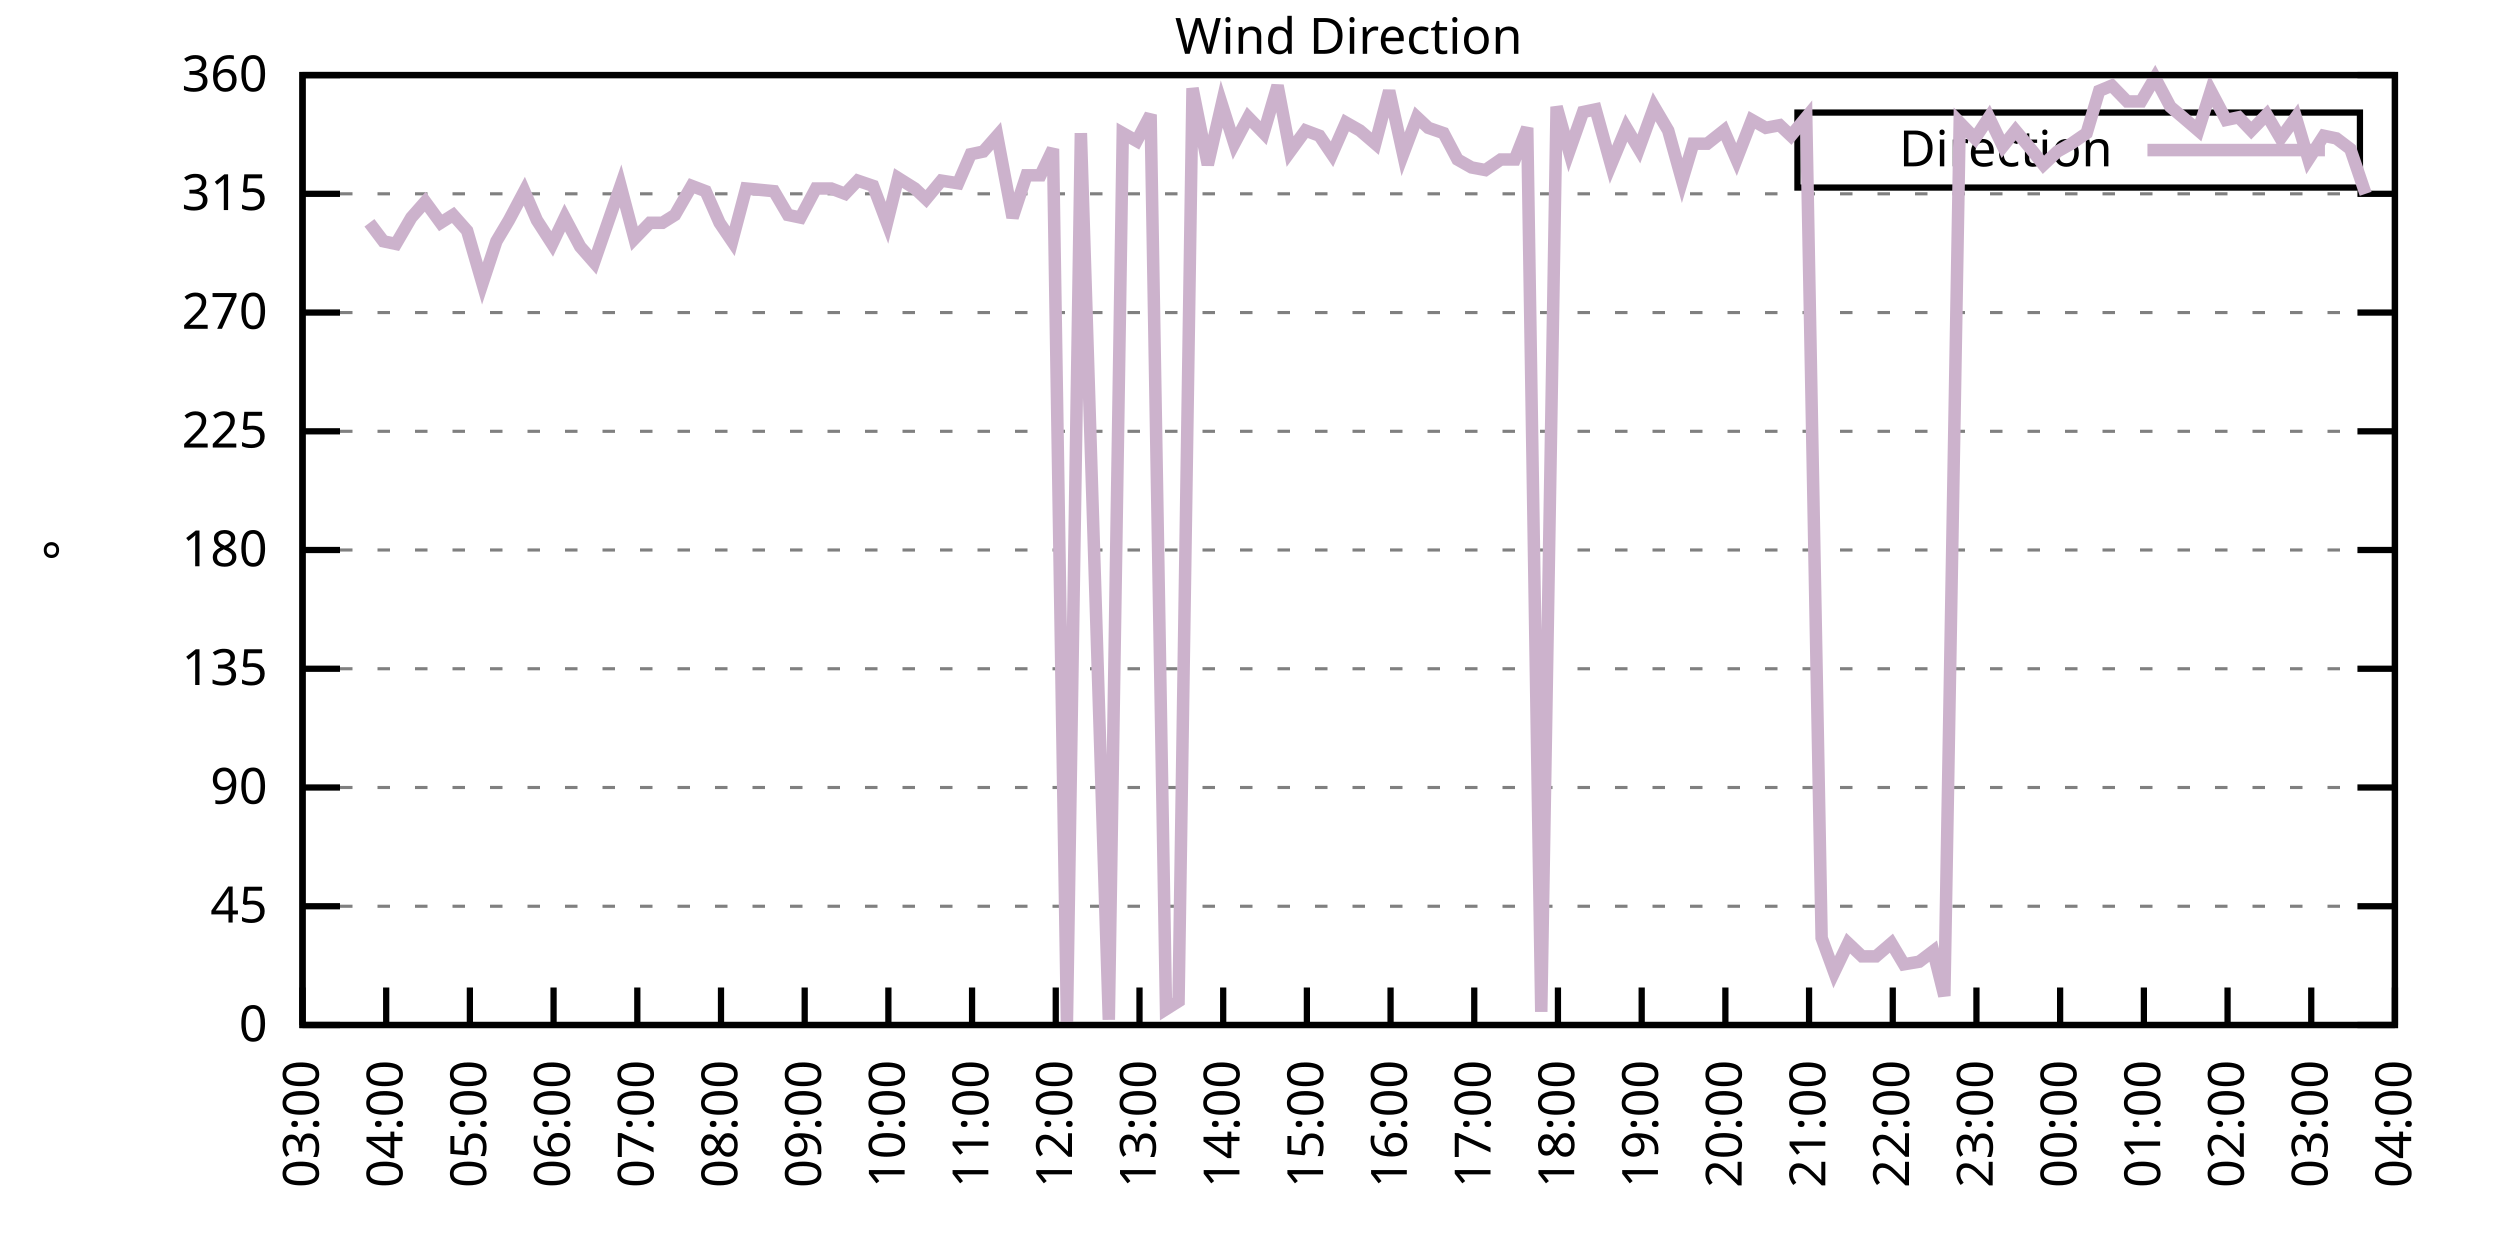
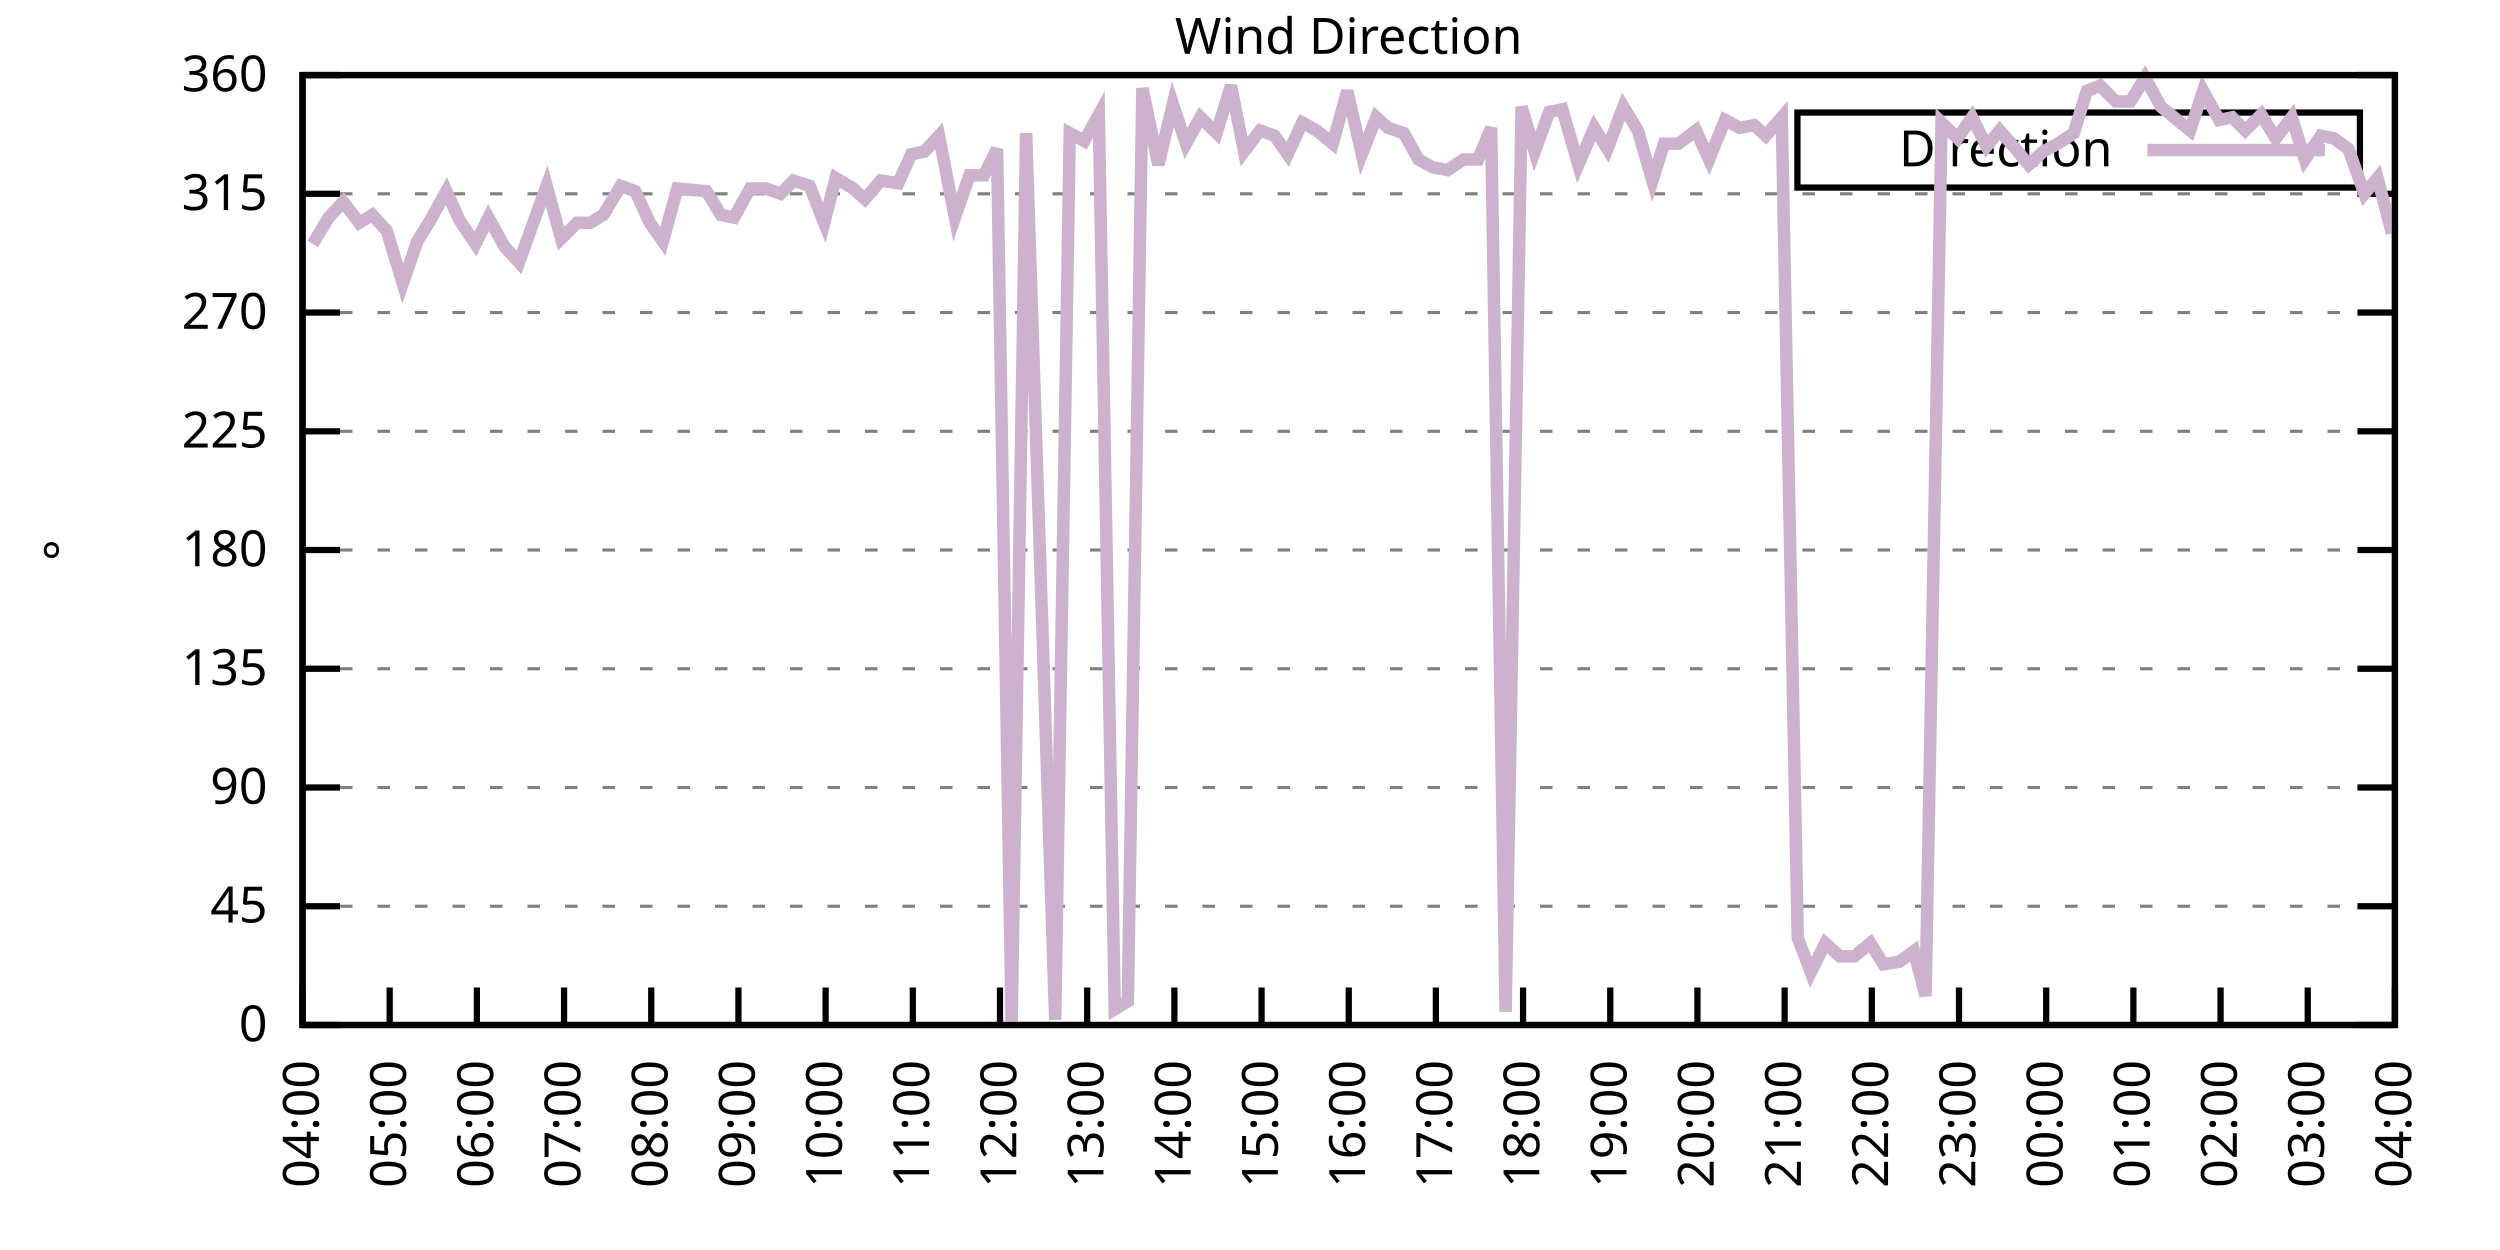
<svg xmlns="http://www.w3.org/2000/svg" xmlns:xlink="http://www.w3.org/1999/xlink" width="400" height="200" viewBox="0 0 400 200">
  <g id="gnuplot_canvas">
    <rect x="0" y="0" width="400" height="200" fill="none" />
    <defs>
      <circle id="gpDot" r="0.5" stroke-width="0.5" stroke="currentColor" />
      <path id="gpPt0" stroke-width="0.333" stroke="currentColor" d="M-1,0 h2 M0,-1 v2" />
      <path id="gpPt1" stroke-width="0.333" stroke="currentColor" d="M-1,-1 L1,1 M1,-1 L-1,1" />
      <path id="gpPt2" stroke-width="0.333" stroke="currentColor" d="M-1,0 L1,0 M0,-1 L0,1 M-1,-1 L1,1 M-1,1 L1,-1" />
      <rect id="gpPt3" stroke-width="0.333" stroke="currentColor" x="-1" y="-1" width="2" height="2" />
      <rect id="gpPt4" stroke-width="0.333" stroke="currentColor" fill="currentColor" x="-1" y="-1" width="2" height="2" />
      <circle id="gpPt5" stroke-width="0.333" stroke="currentColor" cx="0" cy="0" r="1" />
      <use xlink:href="#gpPt5" id="gpPt6" fill="currentColor" stroke="none" />
      <path id="gpPt7" stroke-width="0.333" stroke="currentColor" d="M0,-1.33 L-1.33,0.67 L1.33,0.67 z" />
      <use xlink:href="#gpPt7" id="gpPt8" fill="currentColor" stroke="none" />
      <use xlink:href="#gpPt7" id="gpPt9" stroke="currentColor" transform="rotate(180)" />
      <use xlink:href="#gpPt9" id="gpPt10" fill="currentColor" stroke="none" />
      <use xlink:href="#gpPt3" id="gpPt11" stroke="currentColor" transform="rotate(45)" />
      <use xlink:href="#gpPt11" id="gpPt12" fill="currentColor" stroke="none" />
      <path id="gpPt13" stroke-width="0.333" stroke="currentColor" d="M0,1.330 L1.265,0.411 L0.782,-1.067 L-0.782,-1.076 L-1.265,0.411 z" />
      <use xlink:href="#gpPt13" id="gpPt14" fill="currentColor" stroke="none" />
      <filter id="textbox" filterUnits="objectBoundingBox" x="0" y="0" height="1" width="1">
        <feFlood flood-color="white" flood-opacity="1" result="bgnd" />
        <feComposite in="SourceGraphic" in2="bgnd" operator="atop" />
      </filter>
      <filter id="greybox" filterUnits="objectBoundingBox" x="0" y="0" height="1" width="1">
        <feFlood flood-color="lightgrey" flood-opacity="1" result="grey" />
        <feComposite in="SourceGraphic" in2="grey" operator="atop" />
      </filter>
    </defs>
    <g fill="none" color="white" stroke="currentColor" stroke-width="1.00" stroke-linecap="butt" stroke-linejoin="miter">
</g>
    <g fill="none" color="black" stroke="currentColor" stroke-width="1.00" stroke-linecap="butt" stroke-linejoin="miter">
      <g stroke="none" shape-rendering="crispEdges">
        <polygon fill="rgb(255, 255, 255)" points="48.40,164.00 383.18,164.00 383.18,12.02 48.40,12.02 " />
      </g>
    </g>
    <g fill="none" color="black" stroke="currentColor" stroke-width="1.00" stroke-linecap="butt" stroke-linejoin="miter">
</g>
    <g fill="none" color="black" stroke="black" stroke-width="0.50" stroke-linecap="butt" stroke-linejoin="miter">
</g>
    <g fill="none" color="gray" stroke="currentColor" stroke-width="0.50" stroke-linecap="butt" stroke-linejoin="miter">
      <path stroke="gray" stroke-dasharray="2,4" class="gridline" d="M48.40,164.00 L383.19,164.00  " />
    </g>
    <g fill="none" color="gray" stroke="gray" stroke-width="1.00" stroke-linecap="butt" stroke-linejoin="miter">
</g>
    <g fill="none" color="black" stroke="currentColor" stroke-width="1.00" stroke-linecap="butt" stroke-linejoin="miter">
      <path stroke="black" d="M48.40,164.00 L54.40,164.00 M383.19,164.00 L377.19,164.00  " />
      <g transform="translate(42.80,166.60)" stroke="none" fill="black" font-family="Sans" font-size="8.00" text-anchor="end">
        <text>
          <tspan font-family="Sans"> 0</tspan>
        </text>
      </g>
    </g>
    <g fill="none" color="black" stroke="currentColor" stroke-width="1.00" stroke-linecap="butt" stroke-linejoin="miter">
</g>
    <g fill="none" color="black" stroke="black" stroke-width="0.50" stroke-linecap="butt" stroke-linejoin="miter">
</g>
    <g fill="none" color="gray" stroke="currentColor" stroke-width="0.50" stroke-linecap="butt" stroke-linejoin="miter">
      <path stroke="gray" stroke-dasharray="2,4" class="gridline" d="M48.40,145.00 L383.19,145.00  " />
    </g>
    <g fill="none" color="gray" stroke="gray" stroke-width="1.00" stroke-linecap="butt" stroke-linejoin="miter">
</g>
    <g fill="none" color="black" stroke="currentColor" stroke-width="1.00" stroke-linecap="butt" stroke-linejoin="miter">
      <path stroke="black" d="M48.40,145.00 L54.40,145.00 M383.19,145.00 L377.19,145.00  " />
      <g transform="translate(42.80,147.60)" stroke="none" fill="black" font-family="Sans" font-size="8.00" text-anchor="end">
        <text>
          <tspan font-family="Sans"> 45</tspan>
        </text>
      </g>
    </g>
    <g fill="none" color="black" stroke="currentColor" stroke-width="1.00" stroke-linecap="butt" stroke-linejoin="miter">
</g>
    <g fill="none" color="black" stroke="black" stroke-width="0.50" stroke-linecap="butt" stroke-linejoin="miter">
</g>
    <g fill="none" color="gray" stroke="currentColor" stroke-width="0.50" stroke-linecap="butt" stroke-linejoin="miter">
      <path stroke="gray" stroke-dasharray="2,4" class="gridline" d="M48.40,126.00 L383.19,126.00  " />
    </g>
    <g fill="none" color="gray" stroke="gray" stroke-width="1.00" stroke-linecap="butt" stroke-linejoin="miter">
</g>
    <g fill="none" color="black" stroke="currentColor" stroke-width="1.00" stroke-linecap="butt" stroke-linejoin="miter">
      <path stroke="black" d="M48.40,126.00 L54.40,126.00 M383.19,126.00 L377.19,126.00  " />
      <g transform="translate(42.80,128.60)" stroke="none" fill="black" font-family="Sans" font-size="8.00" text-anchor="end">
        <text>
          <tspan font-family="Sans"> 90</tspan>
        </text>
      </g>
    </g>
    <g fill="none" color="black" stroke="currentColor" stroke-width="1.00" stroke-linecap="butt" stroke-linejoin="miter">
</g>
    <g fill="none" color="black" stroke="black" stroke-width="0.50" stroke-linecap="butt" stroke-linejoin="miter">
</g>
    <g fill="none" color="gray" stroke="currentColor" stroke-width="0.50" stroke-linecap="butt" stroke-linejoin="miter">
      <path stroke="gray" stroke-dasharray="2,4" class="gridline" d="M48.40,107.00 L383.19,107.00  " />
    </g>
    <g fill="none" color="gray" stroke="gray" stroke-width="1.00" stroke-linecap="butt" stroke-linejoin="miter">
</g>
    <g fill="none" color="black" stroke="currentColor" stroke-width="1.00" stroke-linecap="butt" stroke-linejoin="miter">
      <path stroke="black" d="M48.40,107.00 L54.40,107.00 M383.19,107.00 L377.19,107.00  " />
      <g transform="translate(42.80,109.60)" stroke="none" fill="black" font-family="Sans" font-size="8.00" text-anchor="end">
        <text>
          <tspan font-family="Sans"> 135</tspan>
        </text>
      </g>
    </g>
    <g fill="none" color="black" stroke="currentColor" stroke-width="1.00" stroke-linecap="butt" stroke-linejoin="miter">
</g>
    <g fill="none" color="black" stroke="black" stroke-width="0.50" stroke-linecap="butt" stroke-linejoin="miter">
</g>
    <g fill="none" color="gray" stroke="currentColor" stroke-width="0.50" stroke-linecap="butt" stroke-linejoin="miter">
      <path stroke="gray" stroke-dasharray="2,4" class="gridline" d="M48.40,88.00 L383.19,88.00  " />
    </g>
    <g fill="none" color="gray" stroke="gray" stroke-width="1.00" stroke-linecap="butt" stroke-linejoin="miter">
</g>
    <g fill="none" color="black" stroke="currentColor" stroke-width="1.00" stroke-linecap="butt" stroke-linejoin="miter">
      <path stroke="black" d="M48.40,88.00 L54.40,88.00 M383.19,88.00 L377.19,88.00  " />
      <g transform="translate(42.80,90.60)" stroke="none" fill="black" font-family="Sans" font-size="8.00" text-anchor="end">
        <text>
          <tspan font-family="Sans"> 180</tspan>
        </text>
      </g>
    </g>
    <g fill="none" color="black" stroke="currentColor" stroke-width="1.00" stroke-linecap="butt" stroke-linejoin="miter">
</g>
    <g fill="none" color="black" stroke="black" stroke-width="0.50" stroke-linecap="butt" stroke-linejoin="miter">
</g>
    <g fill="none" color="gray" stroke="currentColor" stroke-width="0.50" stroke-linecap="butt" stroke-linejoin="miter">
      <path stroke="gray" stroke-dasharray="2,4" class="gridline" d="M48.40,69.01 L383.19,69.01  " />
    </g>
    <g fill="none" color="gray" stroke="gray" stroke-width="1.00" stroke-linecap="butt" stroke-linejoin="miter">
</g>
    <g fill="none" color="black" stroke="currentColor" stroke-width="1.00" stroke-linecap="butt" stroke-linejoin="miter">
      <path stroke="black" d="M48.40,69.01 L54.40,69.01 M383.19,69.01 L377.19,69.01  " />
      <g transform="translate(42.80,71.61)" stroke="none" fill="black" font-family="Sans" font-size="8.00" text-anchor="end">
        <text>
          <tspan font-family="Sans"> 225</tspan>
        </text>
      </g>
    </g>
    <g fill="none" color="black" stroke="currentColor" stroke-width="1.00" stroke-linecap="butt" stroke-linejoin="miter">
</g>
    <g fill="none" color="black" stroke="black" stroke-width="0.50" stroke-linecap="butt" stroke-linejoin="miter">
</g>
    <g fill="none" color="gray" stroke="currentColor" stroke-width="0.50" stroke-linecap="butt" stroke-linejoin="miter">
      <path stroke="gray" stroke-dasharray="2,4" class="gridline" d="M48.40,50.01 L383.19,50.01  " />
    </g>
    <g fill="none" color="gray" stroke="gray" stroke-width="1.00" stroke-linecap="butt" stroke-linejoin="miter">
</g>
    <g fill="none" color="black" stroke="currentColor" stroke-width="1.00" stroke-linecap="butt" stroke-linejoin="miter">
      <path stroke="black" d="M48.40,50.01 L54.40,50.01 M383.19,50.01 L377.19,50.01  " />
      <g transform="translate(42.80,52.61)" stroke="none" fill="black" font-family="Sans" font-size="8.00" text-anchor="end">
        <text>
          <tspan font-family="Sans"> 270</tspan>
        </text>
      </g>
    </g>
    <g fill="none" color="black" stroke="currentColor" stroke-width="1.00" stroke-linecap="butt" stroke-linejoin="miter">
</g>
    <g fill="none" color="black" stroke="black" stroke-width="0.50" stroke-linecap="butt" stroke-linejoin="miter">
</g>
    <g fill="none" color="gray" stroke="currentColor" stroke-width="0.50" stroke-linecap="butt" stroke-linejoin="miter">
      <path stroke="gray" stroke-dasharray="2,4" class="gridline" d="M48.40,31.01 L383.19,31.01  " />
    </g>
    <g fill="none" color="gray" stroke="gray" stroke-width="1.00" stroke-linecap="butt" stroke-linejoin="miter">
</g>
    <g fill="none" color="black" stroke="currentColor" stroke-width="1.00" stroke-linecap="butt" stroke-linejoin="miter">
      <path stroke="black" d="M48.40,31.01 L54.40,31.01 M383.19,31.01 L377.19,31.01  " />
      <g transform="translate(42.80,33.61)" stroke="none" fill="black" font-family="Sans" font-size="8.00" text-anchor="end">
        <text>
          <tspan font-family="Sans"> 315</tspan>
        </text>
      </g>
    </g>
    <g fill="none" color="black" stroke="currentColor" stroke-width="1.00" stroke-linecap="butt" stroke-linejoin="miter">
</g>
    <g fill="none" color="black" stroke="black" stroke-width="0.50" stroke-linecap="butt" stroke-linejoin="miter">
</g>
    <g fill="none" color="gray" stroke="currentColor" stroke-width="0.50" stroke-linecap="butt" stroke-linejoin="miter">
      <path stroke="gray" stroke-dasharray="2,4" class="gridline" d="M48.40,12.01 L383.19,12.01  " />
    </g>
    <g fill="none" color="gray" stroke="gray" stroke-width="1.00" stroke-linecap="butt" stroke-linejoin="miter">
</g>
    <g fill="none" color="black" stroke="currentColor" stroke-width="1.00" stroke-linecap="butt" stroke-linejoin="miter">
      <path stroke="black" d="M48.40,12.01 L54.40,12.01 M383.19,12.01 L377.19,12.01  " />
      <g transform="translate(42.80,14.61)" stroke="none" fill="black" font-family="Sans" font-size="8.00" text-anchor="end">
        <text>
          <tspan font-family="Sans"> 360</tspan>
        </text>
      </g>
    </g>
    <g fill="none" color="black" stroke="currentColor" stroke-width="1.00" stroke-linecap="butt" stroke-linejoin="miter">
      <path stroke="black" d="M48.40,164.00 L48.40,158.00  " />
      <g transform="translate(51.00,169.60) rotate(270.00)" stroke="none" fill="black" font-family="Sans" font-size="8.00" text-anchor="end">
        <text>
-           <tspan font-family="Sans">03:00</tspan>
-         </text>
-       </g>
-     </g>
-     <g fill="none" color="black" stroke="currentColor" stroke-width="1.00" stroke-linecap="butt" stroke-linejoin="miter">
-       <path stroke="black" d="M61.79,164.00 L61.79,158.00  " />
-       <g transform="translate(64.39,169.60) rotate(270.00)" stroke="none" fill="black" font-family="Sans" font-size="8.00" text-anchor="end">
-         <text>
          <tspan font-family="Sans">04:00</tspan>
        </text>
      </g>
    </g>
    <g fill="none" color="black" stroke="currentColor" stroke-width="1.00" stroke-linecap="butt" stroke-linejoin="miter">
-       <path stroke="black" d="M75.18,164.00 L75.18,158.00  " />
-       <g transform="translate(77.78,169.60) rotate(270.00)" stroke="none" fill="black" font-family="Sans" font-size="8.00" text-anchor="end">
+       <path stroke="black" d="M62.35,164.00 L62.35,158.00  " />
+       <g transform="translate(64.95,169.60) rotate(270.00)" stroke="none" fill="black" font-family="Sans" font-size="8.00" text-anchor="end">
        <text>
          <tspan font-family="Sans">05:00</tspan>
        </text>
      </g>
    </g>
    <g fill="none" color="black" stroke="currentColor" stroke-width="1.00" stroke-linecap="butt" stroke-linejoin="miter">
-       <path stroke="black" d="M88.57,164.00 L88.57,158.00  " />
-       <g transform="translate(91.17,169.60) rotate(270.00)" stroke="none" fill="black" font-family="Sans" font-size="8.00" text-anchor="end">
+       <path stroke="black" d="M76.30,164.00 L76.30,158.00  " />
+       <g transform="translate(78.90,169.60) rotate(270.00)" stroke="none" fill="black" font-family="Sans" font-size="8.00" text-anchor="end">
        <text>
          <tspan font-family="Sans">06:00</tspan>
        </text>
      </g>
    </g>
    <g fill="none" color="black" stroke="currentColor" stroke-width="1.00" stroke-linecap="butt" stroke-linejoin="miter">
-       <path stroke="black" d="M101.97,164.00 L101.97,158.00  " />
-       <g transform="translate(104.57,169.60) rotate(270.00)" stroke="none" fill="black" font-family="Sans" font-size="8.00" text-anchor="end">
+       <path stroke="black" d="M90.25,164.00 L90.25,158.00  " />
+       <g transform="translate(92.85,169.60) rotate(270.00)" stroke="none" fill="black" font-family="Sans" font-size="8.00" text-anchor="end">
        <text>
          <tspan font-family="Sans">07:00</tspan>
        </text>
      </g>
    </g>
    <g fill="none" color="black" stroke="currentColor" stroke-width="1.00" stroke-linecap="butt" stroke-linejoin="miter">
-       <path stroke="black" d="M115.36,164.00 L115.36,158.00  " />
-       <g transform="translate(117.96,169.60) rotate(270.00)" stroke="none" fill="black" font-family="Sans" font-size="8.00" text-anchor="end">
+       <path stroke="black" d="M104.20,164.00 L104.20,158.00  " />
+       <g transform="translate(106.80,169.60) rotate(270.00)" stroke="none" fill="black" font-family="Sans" font-size="8.00" text-anchor="end">
        <text>
          <tspan font-family="Sans">08:00</tspan>
        </text>
      </g>
    </g>
    <g fill="none" color="black" stroke="currentColor" stroke-width="1.00" stroke-linecap="butt" stroke-linejoin="miter">
-       <path stroke="black" d="M128.75,164.00 L128.75,158.00  " />
-       <g transform="translate(131.35,169.60) rotate(270.00)" stroke="none" fill="black" font-family="Sans" font-size="8.00" text-anchor="end">
+       <path stroke="black" d="M118.15,164.00 L118.15,158.00  " />
+       <g transform="translate(120.75,169.60) rotate(270.00)" stroke="none" fill="black" font-family="Sans" font-size="8.00" text-anchor="end">
        <text>
          <tspan font-family="Sans">09:00</tspan>
        </text>
      </g>
    </g>
    <g fill="none" color="black" stroke="currentColor" stroke-width="1.00" stroke-linecap="butt" stroke-linejoin="miter">
-       <path stroke="black" d="M142.14,164.00 L142.14,158.00  " />
-       <g transform="translate(144.74,169.60) rotate(270.00)" stroke="none" fill="black" font-family="Sans" font-size="8.00" text-anchor="end">
+       <path stroke="black" d="M132.10,164.00 L132.10,158.00  " />
+       <g transform="translate(134.70,169.60) rotate(270.00)" stroke="none" fill="black" font-family="Sans" font-size="8.00" text-anchor="end">
        <text>
          <tspan font-family="Sans">10:00</tspan>
        </text>
      </g>
    </g>
    <g fill="none" color="black" stroke="currentColor" stroke-width="1.00" stroke-linecap="butt" stroke-linejoin="miter">
-       <path stroke="black" d="M155.53,164.00 L155.53,158.00  " />
-       <g transform="translate(158.13,169.60) rotate(270.00)" stroke="none" fill="black" font-family="Sans" font-size="8.00" text-anchor="end">
+       <path stroke="black" d="M146.05,164.00 L146.05,158.00  " />
+       <g transform="translate(148.65,169.60) rotate(270.00)" stroke="none" fill="black" font-family="Sans" font-size="8.00" text-anchor="end">
        <text>
          <tspan font-family="Sans">11:00</tspan>
        </text>
      </g>
    </g>
    <g fill="none" color="black" stroke="currentColor" stroke-width="1.00" stroke-linecap="butt" stroke-linejoin="miter">
-       <path stroke="black" d="M168.92,164.00 L168.92,158.00  " />
-       <g transform="translate(171.52,169.60) rotate(270.00)" stroke="none" fill="black" font-family="Sans" font-size="8.00" text-anchor="end">
+       <path stroke="black" d="M160.00,164.00 L160.00,158.00  " />
+       <g transform="translate(162.60,169.60) rotate(270.00)" stroke="none" fill="black" font-family="Sans" font-size="8.00" text-anchor="end">
        <text>
          <tspan font-family="Sans">12:00</tspan>
        </text>
      </g>
    </g>
    <g fill="none" color="black" stroke="currentColor" stroke-width="1.00" stroke-linecap="butt" stroke-linejoin="miter">
-       <path stroke="black" d="M182.32,164.00 L182.32,158.00  " />
-       <g transform="translate(184.92,169.60) rotate(270.00)" stroke="none" fill="black" font-family="Sans" font-size="8.00" text-anchor="end">
+       <path stroke="black" d="M173.95,164.00 L173.95,158.00  " />
+       <g transform="translate(176.55,169.60) rotate(270.00)" stroke="none" fill="black" font-family="Sans" font-size="8.00" text-anchor="end">
        <text>
          <tspan font-family="Sans">13:00</tspan>
        </text>
      </g>
    </g>
    <g fill="none" color="black" stroke="currentColor" stroke-width="1.00" stroke-linecap="butt" stroke-linejoin="miter">
-       <path stroke="black" d="M195.71,164.00 L195.71,158.00  " />
-       <g transform="translate(198.31,169.60) rotate(270.00)" stroke="none" fill="black" font-family="Sans" font-size="8.00" text-anchor="end">
+       <path stroke="black" d="M187.90,164.00 L187.90,158.00  " />
+       <g transform="translate(190.50,169.60) rotate(270.00)" stroke="none" fill="black" font-family="Sans" font-size="8.00" text-anchor="end">
        <text>
          <tspan font-family="Sans">14:00</tspan>
        </text>
      </g>
    </g>
    <g fill="none" color="black" stroke="currentColor" stroke-width="1.00" stroke-linecap="butt" stroke-linejoin="miter">
-       <path stroke="black" d="M209.10,164.00 L209.10,158.00  " />
-       <g transform="translate(211.70,169.60) rotate(270.00)" stroke="none" fill="black" font-family="Sans" font-size="8.00" text-anchor="end">
+       <path stroke="black" d="M201.85,164.00 L201.85,158.00  " />
+       <g transform="translate(204.45,169.60) rotate(270.00)" stroke="none" fill="black" font-family="Sans" font-size="8.00" text-anchor="end">
        <text>
          <tspan font-family="Sans">15:00</tspan>
        </text>
      </g>
    </g>
    <g fill="none" color="black" stroke="currentColor" stroke-width="1.00" stroke-linecap="butt" stroke-linejoin="miter">
-       <path stroke="black" d="M222.49,164.00 L222.49,158.00  " />
-       <g transform="translate(225.09,169.60) rotate(270.00)" stroke="none" fill="black" font-family="Sans" font-size="8.00" text-anchor="end">
+       <path stroke="black" d="M215.80,164.00 L215.80,158.00  " />
+       <g transform="translate(218.40,169.60) rotate(270.00)" stroke="none" fill="black" font-family="Sans" font-size="8.00" text-anchor="end">
        <text>
          <tspan font-family="Sans">16:00</tspan>
        </text>
      </g>
    </g>
    <g fill="none" color="black" stroke="currentColor" stroke-width="1.00" stroke-linecap="butt" stroke-linejoin="miter">
-       <path stroke="black" d="M235.88,164.00 L235.88,158.00  " />
-       <g transform="translate(238.48,169.60) rotate(270.00)" stroke="none" fill="black" font-family="Sans" font-size="8.00" text-anchor="end">
+       <path stroke="black" d="M229.74,164.00 L229.74,158.00  " />
+       <g transform="translate(232.34,169.60) rotate(270.00)" stroke="none" fill="black" font-family="Sans" font-size="8.00" text-anchor="end">
        <text>
          <tspan font-family="Sans">17:00</tspan>
        </text>
      </g>
    </g>
    <g fill="none" color="black" stroke="currentColor" stroke-width="1.00" stroke-linecap="butt" stroke-linejoin="miter">
-       <path stroke="black" d="M249.27,164.00 L249.27,158.00  " />
-       <g transform="translate(251.87,169.60) rotate(270.00)" stroke="none" fill="black" font-family="Sans" font-size="8.00" text-anchor="end">
+       <path stroke="black" d="M243.69,164.00 L243.69,158.00  " />
+       <g transform="translate(246.29,169.60) rotate(270.00)" stroke="none" fill="black" font-family="Sans" font-size="8.00" text-anchor="end">
        <text>
          <tspan font-family="Sans">18:00</tspan>
        </text>
      </g>
    </g>
    <g fill="none" color="black" stroke="currentColor" stroke-width="1.00" stroke-linecap="butt" stroke-linejoin="miter">
-       <path stroke="black" d="M262.67,164.00 L262.67,158.00  " />
-       <g transform="translate(265.27,169.60) rotate(270.00)" stroke="none" fill="black" font-family="Sans" font-size="8.00" text-anchor="end">
+       <path stroke="black" d="M257.64,164.00 L257.64,158.00  " />
+       <g transform="translate(260.24,169.60) rotate(270.00)" stroke="none" fill="black" font-family="Sans" font-size="8.00" text-anchor="end">
        <text>
          <tspan font-family="Sans">19:00</tspan>
        </text>
      </g>
    </g>
    <g fill="none" color="black" stroke="currentColor" stroke-width="1.00" stroke-linecap="butt" stroke-linejoin="miter">
-       <path stroke="black" d="M276.06,164.00 L276.06,158.00  " />
-       <g transform="translate(278.66,169.60) rotate(270.00)" stroke="none" fill="black" font-family="Sans" font-size="8.00" text-anchor="end">
+       <path stroke="black" d="M271.59,164.00 L271.59,158.00  " />
+       <g transform="translate(274.19,169.60) rotate(270.00)" stroke="none" fill="black" font-family="Sans" font-size="8.00" text-anchor="end">
        <text>
          <tspan font-family="Sans">20:00</tspan>
        </text>
      </g>
    </g>
    <g fill="none" color="black" stroke="currentColor" stroke-width="1.00" stroke-linecap="butt" stroke-linejoin="miter">
-       <path stroke="black" d="M289.45,164.00 L289.45,158.00  " />
-       <g transform="translate(292.05,169.60) rotate(270.00)" stroke="none" fill="black" font-family="Sans" font-size="8.00" text-anchor="end">
+       <path stroke="black" d="M285.54,164.00 L285.54,158.00  " />
+       <g transform="translate(288.14,169.60) rotate(270.00)" stroke="none" fill="black" font-family="Sans" font-size="8.00" text-anchor="end">
        <text>
          <tspan font-family="Sans">21:00</tspan>
        </text>
      </g>
    </g>
    <g fill="none" color="black" stroke="currentColor" stroke-width="1.00" stroke-linecap="butt" stroke-linejoin="miter">
-       <path stroke="black" d="M302.84,164.00 L302.84,158.00  " />
-       <g transform="translate(305.44,169.60) rotate(270.00)" stroke="none" fill="black" font-family="Sans" font-size="8.00" text-anchor="end">
+       <path stroke="black" d="M299.49,164.00 L299.49,158.00  " />
+       <g transform="translate(302.09,169.60) rotate(270.00)" stroke="none" fill="black" font-family="Sans" font-size="8.00" text-anchor="end">
        <text>
          <tspan font-family="Sans">22:00</tspan>
        </text>
      </g>
    </g>
    <g fill="none" color="black" stroke="currentColor" stroke-width="1.00" stroke-linecap="butt" stroke-linejoin="miter">
-       <path stroke="black" d="M316.23,164.00 L316.23,158.00  " />
-       <g transform="translate(318.83,169.60) rotate(270.00)" stroke="none" fill="black" font-family="Sans" font-size="8.00" text-anchor="end">
+       <path stroke="black" d="M313.44,164.00 L313.44,158.00  " />
+       <g transform="translate(316.04,169.60) rotate(270.00)" stroke="none" fill="black" font-family="Sans" font-size="8.00" text-anchor="end">
        <text>
          <tspan font-family="Sans">23:00</tspan>
        </text>
      </g>
    </g>
    <g fill="none" color="black" stroke="currentColor" stroke-width="1.00" stroke-linecap="butt" stroke-linejoin="miter">
-       <path stroke="black" d="M329.62,164.00 L329.62,158.00  " />
-       <g transform="translate(332.22,169.60) rotate(270.00)" stroke="none" fill="black" font-family="Sans" font-size="8.00" text-anchor="end">
+       <path stroke="black" d="M327.39,164.00 L327.39,158.00  " />
+       <g transform="translate(329.99,169.60) rotate(270.00)" stroke="none" fill="black" font-family="Sans" font-size="8.00" text-anchor="end">
        <text>
          <tspan font-family="Sans">00:00</tspan>
        </text>
      </g>
    </g>
    <g fill="none" color="black" stroke="currentColor" stroke-width="1.00" stroke-linecap="butt" stroke-linejoin="miter">
-       <path stroke="black" d="M343.02,164.00 L343.02,158.00  " />
-       <g transform="translate(345.62,169.60) rotate(270.00)" stroke="none" fill="black" font-family="Sans" font-size="8.00" text-anchor="end">
+       <path stroke="black" d="M341.34,164.00 L341.34,158.00  " />
+       <g transform="translate(343.94,169.60) rotate(270.00)" stroke="none" fill="black" font-family="Sans" font-size="8.00" text-anchor="end">
        <text>
          <tspan font-family="Sans">01:00</tspan>
        </text>
      </g>
    </g>
    <g fill="none" color="black" stroke="currentColor" stroke-width="1.00" stroke-linecap="butt" stroke-linejoin="miter">
-       <path stroke="black" d="M356.41,164.00 L356.41,158.00  " />
-       <g transform="translate(359.01,169.60) rotate(270.00)" stroke="none" fill="black" font-family="Sans" font-size="8.00" text-anchor="end">
+       <path stroke="black" d="M355.29,164.00 L355.29,158.00  " />
+       <g transform="translate(357.89,169.60) rotate(270.00)" stroke="none" fill="black" font-family="Sans" font-size="8.00" text-anchor="end">
        <text>
          <tspan font-family="Sans">02:00</tspan>
        </text>
      </g>
    </g>
    <g fill="none" color="black" stroke="currentColor" stroke-width="1.00" stroke-linecap="butt" stroke-linejoin="miter">
-       <path stroke="black" d="M369.80,164.00 L369.80,158.00  " />
-       <g transform="translate(372.40,169.60) rotate(270.00)" stroke="none" fill="black" font-family="Sans" font-size="8.00" text-anchor="end">
+       <path stroke="black" d="M369.24,164.00 L369.24,158.00  " />
+       <g transform="translate(371.84,169.60) rotate(270.00)" stroke="none" fill="black" font-family="Sans" font-size="8.00" text-anchor="end">
        <text>
          <tspan font-family="Sans">03:00</tspan>
        </text>
      </g>
    </g>
    <g fill="none" color="black" stroke="currentColor" stroke-width="1.00" stroke-linecap="butt" stroke-linejoin="miter">
      <path stroke="black" d="M383.19,164.00 L383.19,158.00  " />
      <g transform="translate(385.79,169.60) rotate(270.00)" stroke="none" fill="black" font-family="Sans" font-size="8.00" text-anchor="end">
        <text>
          <tspan font-family="Sans">04:00</tspan>
        </text>
      </g>
    </g>
    <g fill="none" color="black" stroke="currentColor" stroke-width="1.00" stroke-linecap="butt" stroke-linejoin="miter">
</g>
    <g fill="none" color="black" stroke="currentColor" stroke-width="1.00" stroke-linecap="butt" stroke-linejoin="miter">
      <path stroke="black" d="M48.40,12.01 L48.40,164.00 L383.19,164.00 L383.19,12.01 L48.40,12.01 Z  " />
    </g>
    <g fill="none" color="black" stroke="currentColor" stroke-width="1.00" stroke-linecap="butt" stroke-linejoin="miter">
</g>
    <g fill="none" color="black" stroke="currentColor" stroke-width="1.00" stroke-linecap="butt" stroke-linejoin="miter">
      <path stroke="black" d="M287.59,30.01 L287.59,18.01 L377.59,18.01 L377.59,30.01 L287.59,30.01 Z  " />
    </g>
    <g id="Wind_direction_plot_1">
      <g fill="none" color="white" stroke="black" stroke-width="2.00" stroke-linecap="butt" stroke-linejoin="miter">
</g>
      <g fill="none" color="black" stroke="currentColor" stroke-width="2.00" stroke-linecap="butt" stroke-linejoin="miter">
        <g transform="translate(337.99,26.61)" stroke="none" fill="black" font-family="Sans" font-size="8.00" text-anchor="end">
          <text>
            <tspan font-family="Sans">Direction</tspan>
          </text>
        </g>
      </g>
      <g fill="none" color="black" stroke="currentColor" stroke-width="2.00" stroke-linecap="butt" stroke-linejoin="miter">
-         <path stroke="rgb(204, 178, 204)" d="M343.59,24.01 L371.99,24.01 M59.11,35.65 L61.35,38.61 L63.35,39.03 L65.81,34.81 L68.04,32.28 L70.50,35.65   L72.50,34.39 L74.74,36.92 L77.19,45.36 L79.42,38.61 L81.43,35.23 L83.89,30.59 L85.90,35.23 L88.35,39.03   L90.36,34.81 L92.82,39.45 L95.05,41.99 L99.29,29.74 L101.52,38.19 L103.98,35.65 L105.98,35.65 L107.99,34.39   L110.67,29.74 L112.90,30.59 L115.13,35.65 L117.14,38.61 L119.38,30.16 L123.84,30.59 L126.07,34.39 L128.08,34.81   L130.54,30.16 L132.99,30.16 L135.22,31.01 L137.23,28.90 L139.69,29.74 L141.92,35.65 L143.70,28.48 L146.38,30.16   L148.17,31.85 L150.62,28.90 L153.30,29.32 L155.31,24.68 L157.32,24.25 L159.55,21.72 L162.01,34.81 L164.24,28.05   L166.47,28.05 L168.48,23.83 L170.71,163.58 L172.94,21.30 L177.41,163.16 L179.64,21.30 L181.87,22.56 L184.10,18.34   L186.56,161.47 L188.57,160.20 L190.80,14.12 L193.25,26.36 L195.48,16.65 L197.49,22.99 L199.73,18.77 L202.18,21.30   L204.41,13.70 L206.42,24.25 L208.88,20.88 L211.11,21.72 L213.12,24.68 L215.35,19.61 L217.58,20.88 L220.04,22.99   L222.27,14.54 L224.50,24.68 L226.73,18.77 L228.52,20.45 L230.97,21.30 L233.20,25.52 L235.44,26.79 L237.67,27.21   L240.12,25.52 L242.36,25.52 L244.36,20.45 L246.60,161.89 L249.05,17.08 L251.06,24.25 L253.29,17.92 L255.30,17.50   L257.76,26.36 L260.21,20.45 L262.22,23.83 L264.67,17.08 L266.91,20.88 L269.14,28.90 L270.92,22.99 L273.16,22.99   L275.83,20.88 L277.84,25.52 L280.30,19.19 L282.53,20.45 L284.76,20.03 L286.55,21.72 L289.00,18.77 L291.46,150.07   L293.47,155.56 L295.70,150.91 L297.93,153.02 L300.16,153.02 L302.62,150.91 L304.63,154.29 L307.08,153.87 L309.31,152.18   L311.10,159.36 L313.55,19.61 L316.01,22.14 L318.24,18.77 L320.47,23.41 L322.48,20.88 L324.94,23.83 L326.95,26.36   L329.18,24.25 L331.41,22.99 L333.86,21.30 L335.87,14.54 L337.88,13.70 L340.34,16.23 L342.57,16.23 L344.80,12.43   L347.26,17.08 L349.26,18.77 L351.72,20.88 L353.73,14.54 L356.18,19.19 L358.19,18.77 L360.20,20.88 L362.66,18.34   L364.89,22.14 L367.34,18.77 L369.35,25.52 L371.81,21.72 L373.82,22.14 L376.05,23.83 L378.50,31.01  " />
+         <path stroke="rgb(204, 178, 204)" d="M343.59,24.01 L371.99,24.01 M50.03,39.03 L52.58,34.81 L54.91,32.28 L57.47,35.65 L59.56,34.39 L61.88,36.92   L64.44,45.36 L66.77,38.61 L68.86,35.23 L71.42,30.59 L73.51,35.23 L76.07,39.03 L78.16,34.81 L80.72,39.45   L83.04,41.99 L87.46,29.74 L89.78,38.19 L92.34,35.65 L94.43,35.65 L96.53,34.39 L99.32,29.74 L101.64,30.59   L103.97,35.65 L106.06,38.61 L108.38,30.16 L113.03,30.59 L115.36,34.39 L117.45,34.81 L120.01,30.16 L122.57,30.16   L124.89,31.01 L126.98,28.90 L129.54,29.74 L131.87,35.65 L133.72,28.48 L136.51,30.16 L138.37,31.85 L140.93,28.90   L143.72,29.32 L145.81,24.68 L147.91,24.25 L150.23,21.72 L152.79,34.81 L155.11,28.05 L157.44,28.05 L159.53,23.83   L161.86,163.58 L164.18,21.30 L168.83,163.16 L171.16,21.30 L173.48,22.56 L175.81,18.34 L178.36,161.47 L180.46,160.20   L182.78,14.12 L185.34,26.36 L187.66,16.65 L189.76,22.99 L192.08,18.77 L194.64,21.30 L196.96,13.70 L199.06,24.25   L201.61,20.88 L203.94,21.72 L206.03,24.68 L208.36,19.61 L210.68,20.88 L213.24,22.99 L215.56,14.54 L217.89,24.68   L220.21,18.77 L222.07,20.45 L224.63,21.30 L226.95,25.52 L229.28,26.79 L231.60,27.21 L234.16,25.52 L236.49,25.52   L238.58,20.45 L240.90,161.89 L243.46,17.08 L245.55,24.25 L247.88,17.92 L249.97,17.50 L252.53,26.36 L255.09,20.45   L257.18,23.83 L259.74,17.08 L262.06,20.88 L264.39,28.90 L266.25,22.99 L268.57,22.99 L271.36,20.88 L273.45,25.52   L276.01,19.19 L278.34,20.45 L280.66,20.03 L282.52,21.72 L285.08,18.77 L287.64,150.07 L289.73,155.56 L292.05,150.91   L294.38,153.02 L296.70,153.02 L299.26,150.91 L301.35,154.29 L303.91,153.87 L306.23,152.18 L308.09,159.36 L310.65,19.61   L313.21,22.14 L315.53,18.77 L317.86,23.41 L319.95,20.88 L322.51,23.83 L324.60,26.36 L326.93,24.25 L329.25,22.99   L331.81,21.30 L333.90,14.54 L335.99,13.70 L338.55,16.23 L340.88,16.23 L343.20,12.43 L345.76,17.08 L347.85,18.77   L350.41,20.88 L352.50,14.54 L355.06,19.19 L357.15,18.77 L359.24,20.88 L361.80,18.34 L364.13,22.14 L366.68,18.77   L368.78,25.52 L371.33,21.72 L373.43,22.14 L375.75,23.83 L378.31,31.01 L380.40,28.48 L382.73,37.34  " />
      </g>
    </g>
    <g fill="none" color="black" stroke="currentColor" stroke-width="2.00" stroke-linecap="butt" stroke-linejoin="miter">
</g>
    <g fill="none" color="black" stroke="black" stroke-width="1.00" stroke-linecap="butt" stroke-linejoin="miter">
</g>
    <g fill="none" color="black" stroke="currentColor" stroke-width="1.00" stroke-linecap="butt" stroke-linejoin="miter">
      <path stroke="black" d="M48.40,12.01 L48.40,164.00 L383.19,164.00 L383.19,12.01 L48.40,12.01 Z  " />
      <g transform="translate(12.80,88.01) rotate(270.00)" stroke="none" fill="black" font-family="Sans" font-size="8.00" text-anchor="middle">
        <text>
          <tspan font-family="Sans">°</tspan>
        </text>
      </g>
    </g>
    <g fill="none" color="black" stroke="currentColor" stroke-width="1.00" stroke-linecap="butt" stroke-linejoin="miter">
</g>
    <g fill="none" color="black" stroke="currentColor" stroke-width="1.00" stroke-linecap="butt" stroke-linejoin="miter">
      <g transform="translate(215.79,8.61)" stroke="none" fill="black" font-family="Sans" font-size="8.00" text-anchor="middle">
        <text>
          <tspan font-family="Sans">Wind Direction</tspan>
        </text>
      </g>
    </g>
    <g fill="none" color="black" stroke="currentColor" stroke-width="1.00" stroke-linecap="butt" stroke-linejoin="miter">
</g>
  </g>
</svg>
